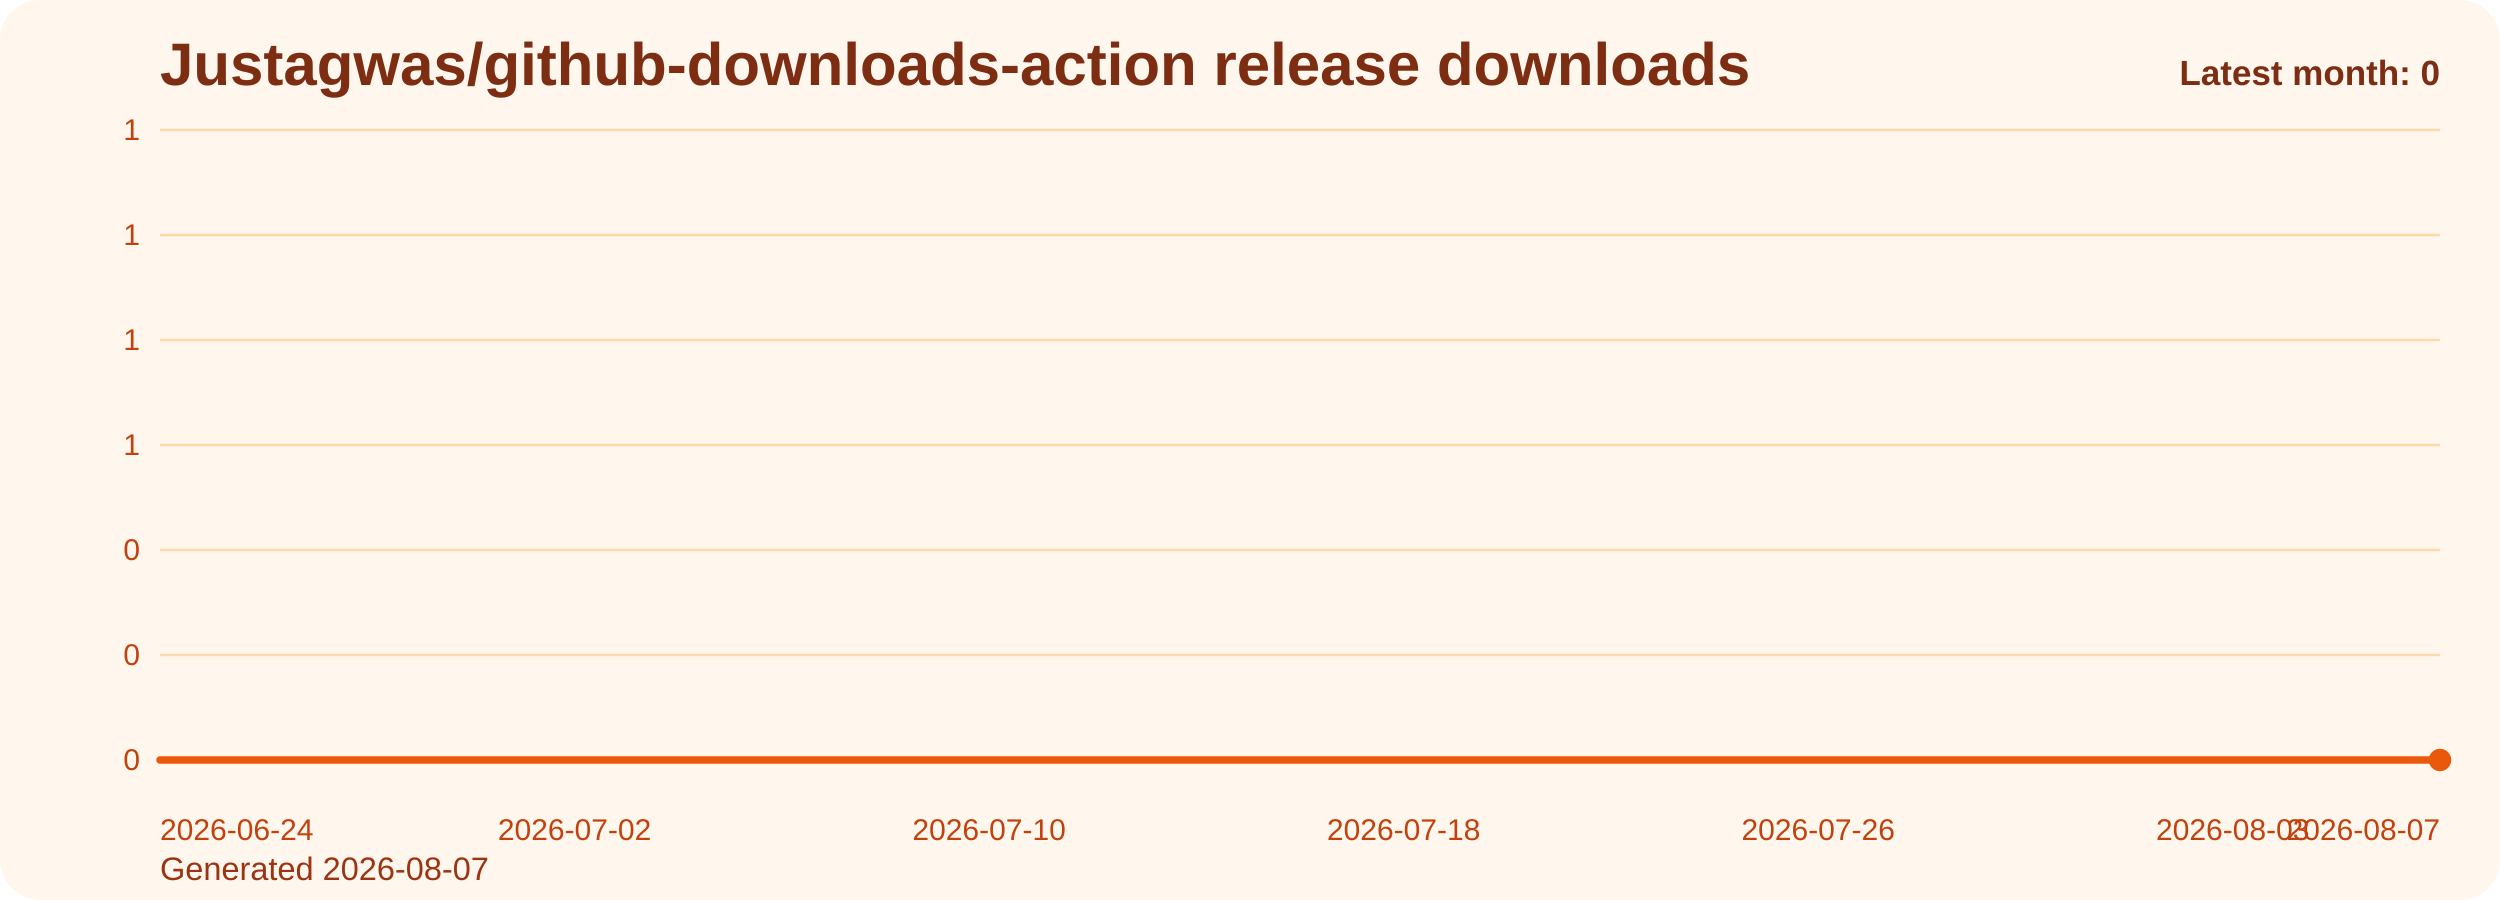
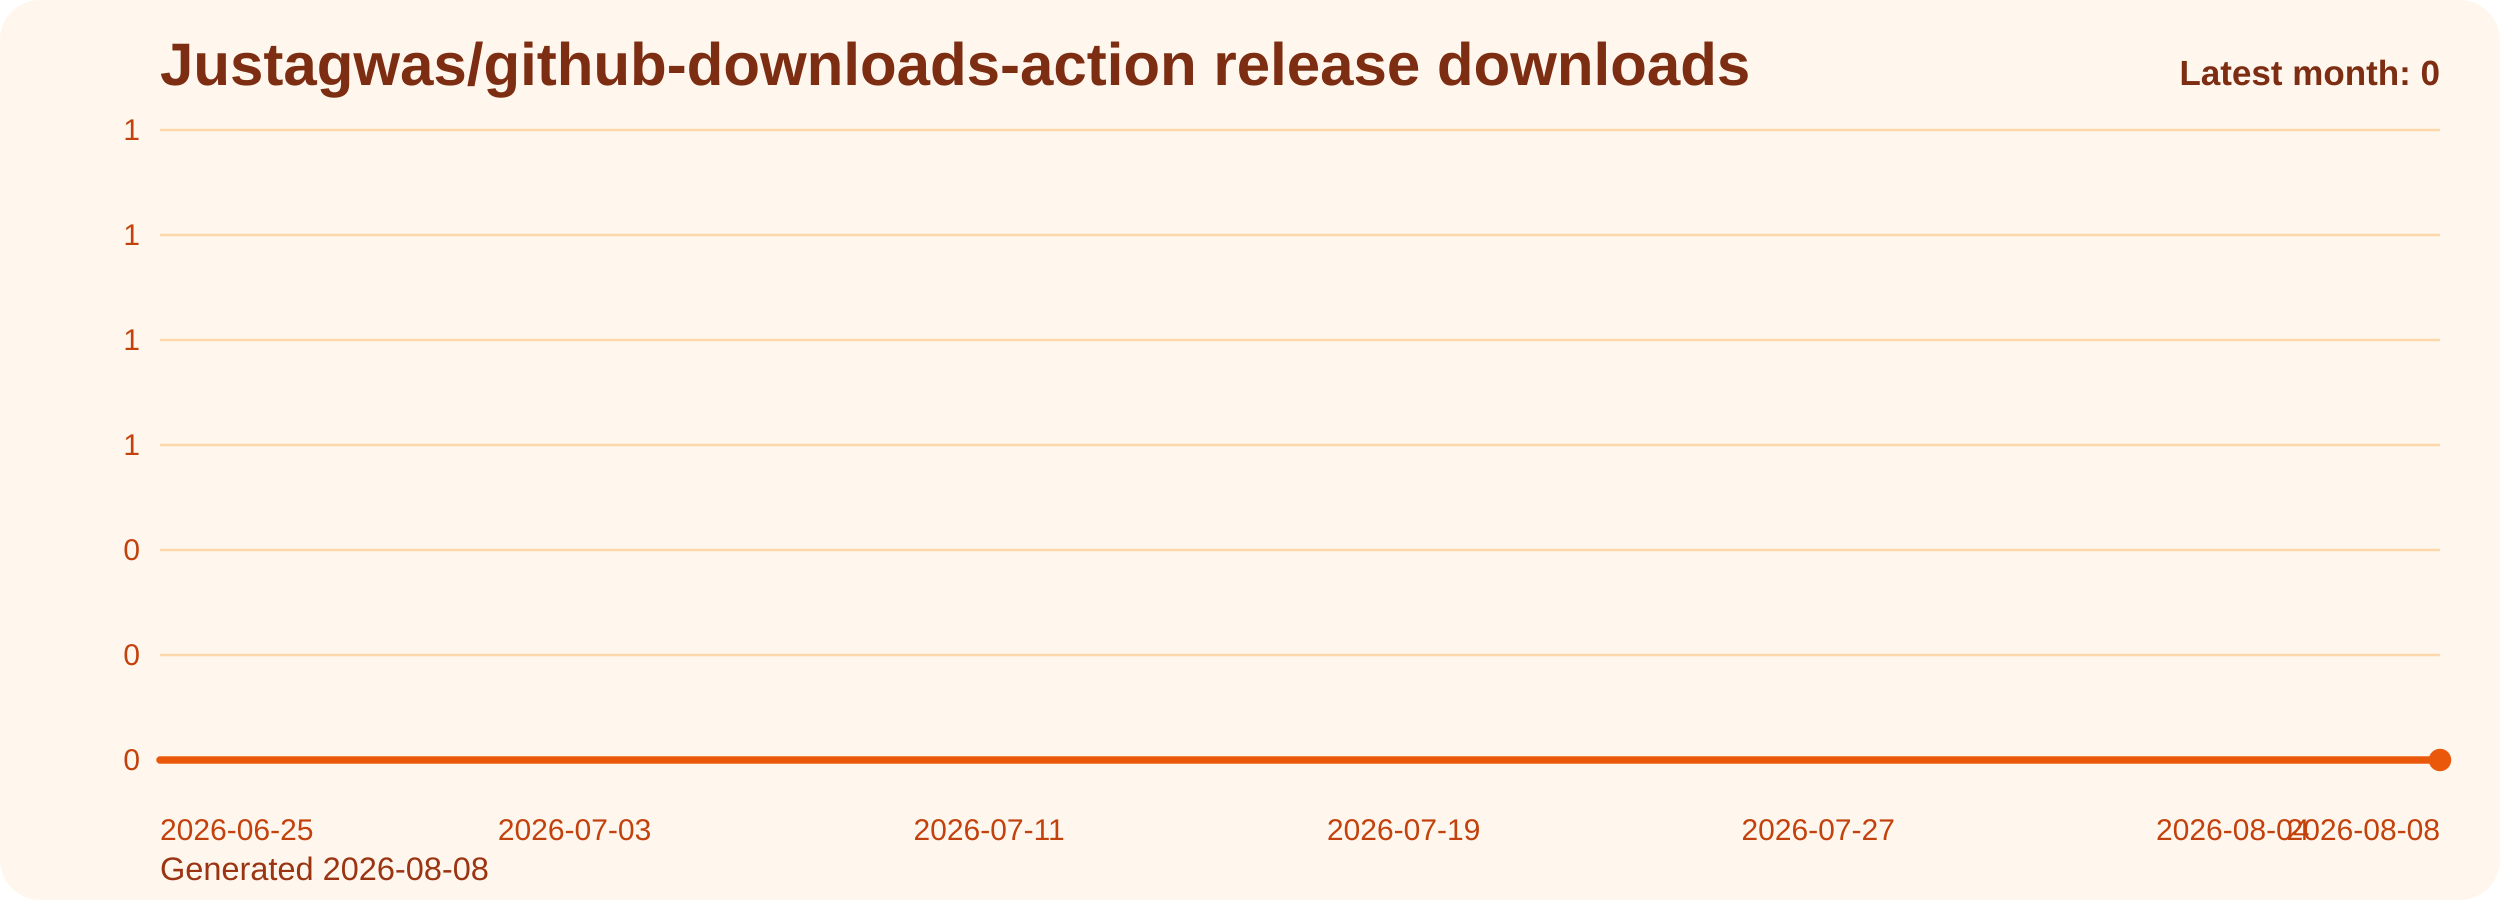
<svg xmlns="http://www.w3.org/2000/svg" viewBox="0 0 1000 360" role="img" aria-label="Justagwas/github-downloads-action release downloads chart">
  <defs>
    <linearGradient id="fill-monthly-orange" x1="0" y1="0" x2="0" y2="1">
      <stop offset="0%" stop-color="#f97316" stop-opacity="0.32" />
      <stop offset="100%" stop-color="#f97316" stop-opacity="0.05" />
    </linearGradient>
    <style>
      .bg { fill: #fff7ed; }
      .title { font: 700 24px Arial, sans-serif; fill: #7c2d12; }
      .sub { font: 400 13px Arial, sans-serif; fill: #9a3412; }
      .grid { stroke: #fed7aa; stroke-width: 1; }
      .axis { font: 400 12px Arial, sans-serif; fill: #c2410c; }
      .line { fill: none; stroke: #ea580c; stroke-width: 3; stroke-linecap: round; stroke-linejoin: round; }
      .dot { fill: #ea580c; }
      .value { font: 600 11px Arial, sans-serif; fill: #9a3412; }
      .latest { font: 700 14px Arial, sans-serif; fill: #7c2d12; }
    </style>
  </defs>
  <rect class="bg" x="0" y="0" width="1000" height="360" rx="16" />
  <text class="title" x="64" y="34">Justagwas/github-downloads-action release downloads</text>
-   <text class="sub" x="64" y="352">Generated 2026-08-07</text>
+   <text class="sub" x="64" y="352">Generated 2026-08-08</text>
  <line x1="64" y1="52.00" x2="976" y2="52.00" class="grid" />
  <text x="56" y="56.00" text-anchor="end" class="axis">1</text>
  <line x1="64" y1="94.00" x2="976" y2="94.00" class="grid" />
  <text x="56" y="98.00" text-anchor="end" class="axis">1</text>
  <line x1="64" y1="136.00" x2="976" y2="136.00" class="grid" />
  <text x="56" y="140.00" text-anchor="end" class="axis">1</text>
  <line x1="64" y1="178.00" x2="976" y2="178.00" class="grid" />
  <text x="56" y="182.00" text-anchor="end" class="axis">1</text>
  <line x1="64" y1="220.00" x2="976" y2="220.00" class="grid" />
  <text x="56" y="224.00" text-anchor="end" class="axis">0</text>
  <line x1="64" y1="262.00" x2="976" y2="262.00" class="grid" />
  <text x="56" y="266.00" text-anchor="end" class="axis">0</text>
  <line x1="64" y1="304.00" x2="976" y2="304.00" class="grid" />
  <text x="56" y="308.00" text-anchor="end" class="axis">0</text>
  <path d="M 64.00 304 L 64.00 304.00 L 84.73 304.00 L 105.45 304.00 L 126.18 304.00 L 146.91 304.00 L 167.64 304.00 L 188.36 304.00 L 209.09 304.00 L 229.82 304.00 L 250.55 304.00 L 271.27 304.00 L 292.00 304.00 L 312.73 304.00 L 333.45 304.00 L 354.18 304.00 L 374.91 304.00 L 395.64 304.00 L 416.36 304.00 L 437.09 304.00 L 457.82 304.00 L 478.55 304.00 L 499.27 304.00 L 520.00 304.00 L 540.73 304.00 L 561.45 304.00 L 582.18 304.00 L 602.91 304.00 L 623.64 304.00 L 644.36 304.00 L 665.09 304.00 L 685.82 304.00 L 706.55 304.00 L 727.27 304.00 L 748.00 304.00 L 768.73 304.00 L 789.45 304.00 L 810.18 304.00 L 830.91 304.00 L 851.64 304.00 L 872.36 304.00 L 893.09 304.00 L 913.82 304.00 L 934.55 304.00 L 955.27 304.00 L 976.00 304.00 L 976.00 304 Z" fill="url(#fill-monthly-orange)" />
  <polyline class="line" points="64.00,304.00 84.73,304.00 105.45,304.00 126.18,304.00 146.91,304.00 167.64,304.00 188.36,304.00 209.09,304.00 229.82,304.00 250.55,304.00 271.27,304.00 292.00,304.00 312.73,304.00 333.45,304.00 354.18,304.00 374.91,304.00 395.64,304.00 416.36,304.00 437.09,304.00 457.82,304.00 478.55,304.00 499.27,304.00 520.00,304.00 540.73,304.00 561.45,304.00 582.18,304.00 602.91,304.00 623.64,304.00 644.36,304.00 665.09,304.00 685.82,304.00 706.55,304.00 727.27,304.00 748.00,304.00 768.73,304.00 789.45,304.00 810.18,304.00 830.91,304.00 851.64,304.00 872.36,304.00 893.09,304.00 913.82,304.00 934.55,304.00 955.27,304.00 976.00,304.00" />
  <circle class="dot" cx="976.00" cy="304.00" r="4.5" />
-   <text class="axis" x="64.00" y="336" text-anchor="start">2026-06-24</text>
-   <text class="axis" x="229.82" y="336" text-anchor="middle">2026-07-02</text>
-   <text class="axis" x="395.64" y="336" text-anchor="middle">2026-07-10</text>
-   <text class="axis" x="561.45" y="336" text-anchor="middle">2026-07-18</text>
-   <text class="axis" x="727.27" y="336" text-anchor="middle">2026-07-26</text>
-   <text class="axis" x="893.09" y="336" text-anchor="middle">2026-08-03</text>
-   <text class="axis" x="976.00" y="336" text-anchor="end">2026-08-07</text>
+   <text class="axis" x="64.00" y="336" text-anchor="start">2026-06-25</text>
+   <text class="axis" x="229.82" y="336" text-anchor="middle">2026-07-03</text>
+   <text class="axis" x="395.64" y="336" text-anchor="middle">2026-07-11</text>
+   <text class="axis" x="561.45" y="336" text-anchor="middle">2026-07-19</text>
+   <text class="axis" x="727.27" y="336" text-anchor="middle">2026-07-27</text>
+   <text class="axis" x="893.09" y="336" text-anchor="middle">2026-08-04</text>
+   <text class="axis" x="976.00" y="336" text-anchor="end">2026-08-08</text>
  <text class="latest" x="976" y="34" text-anchor="end">Latest month: 0</text>
</svg>
